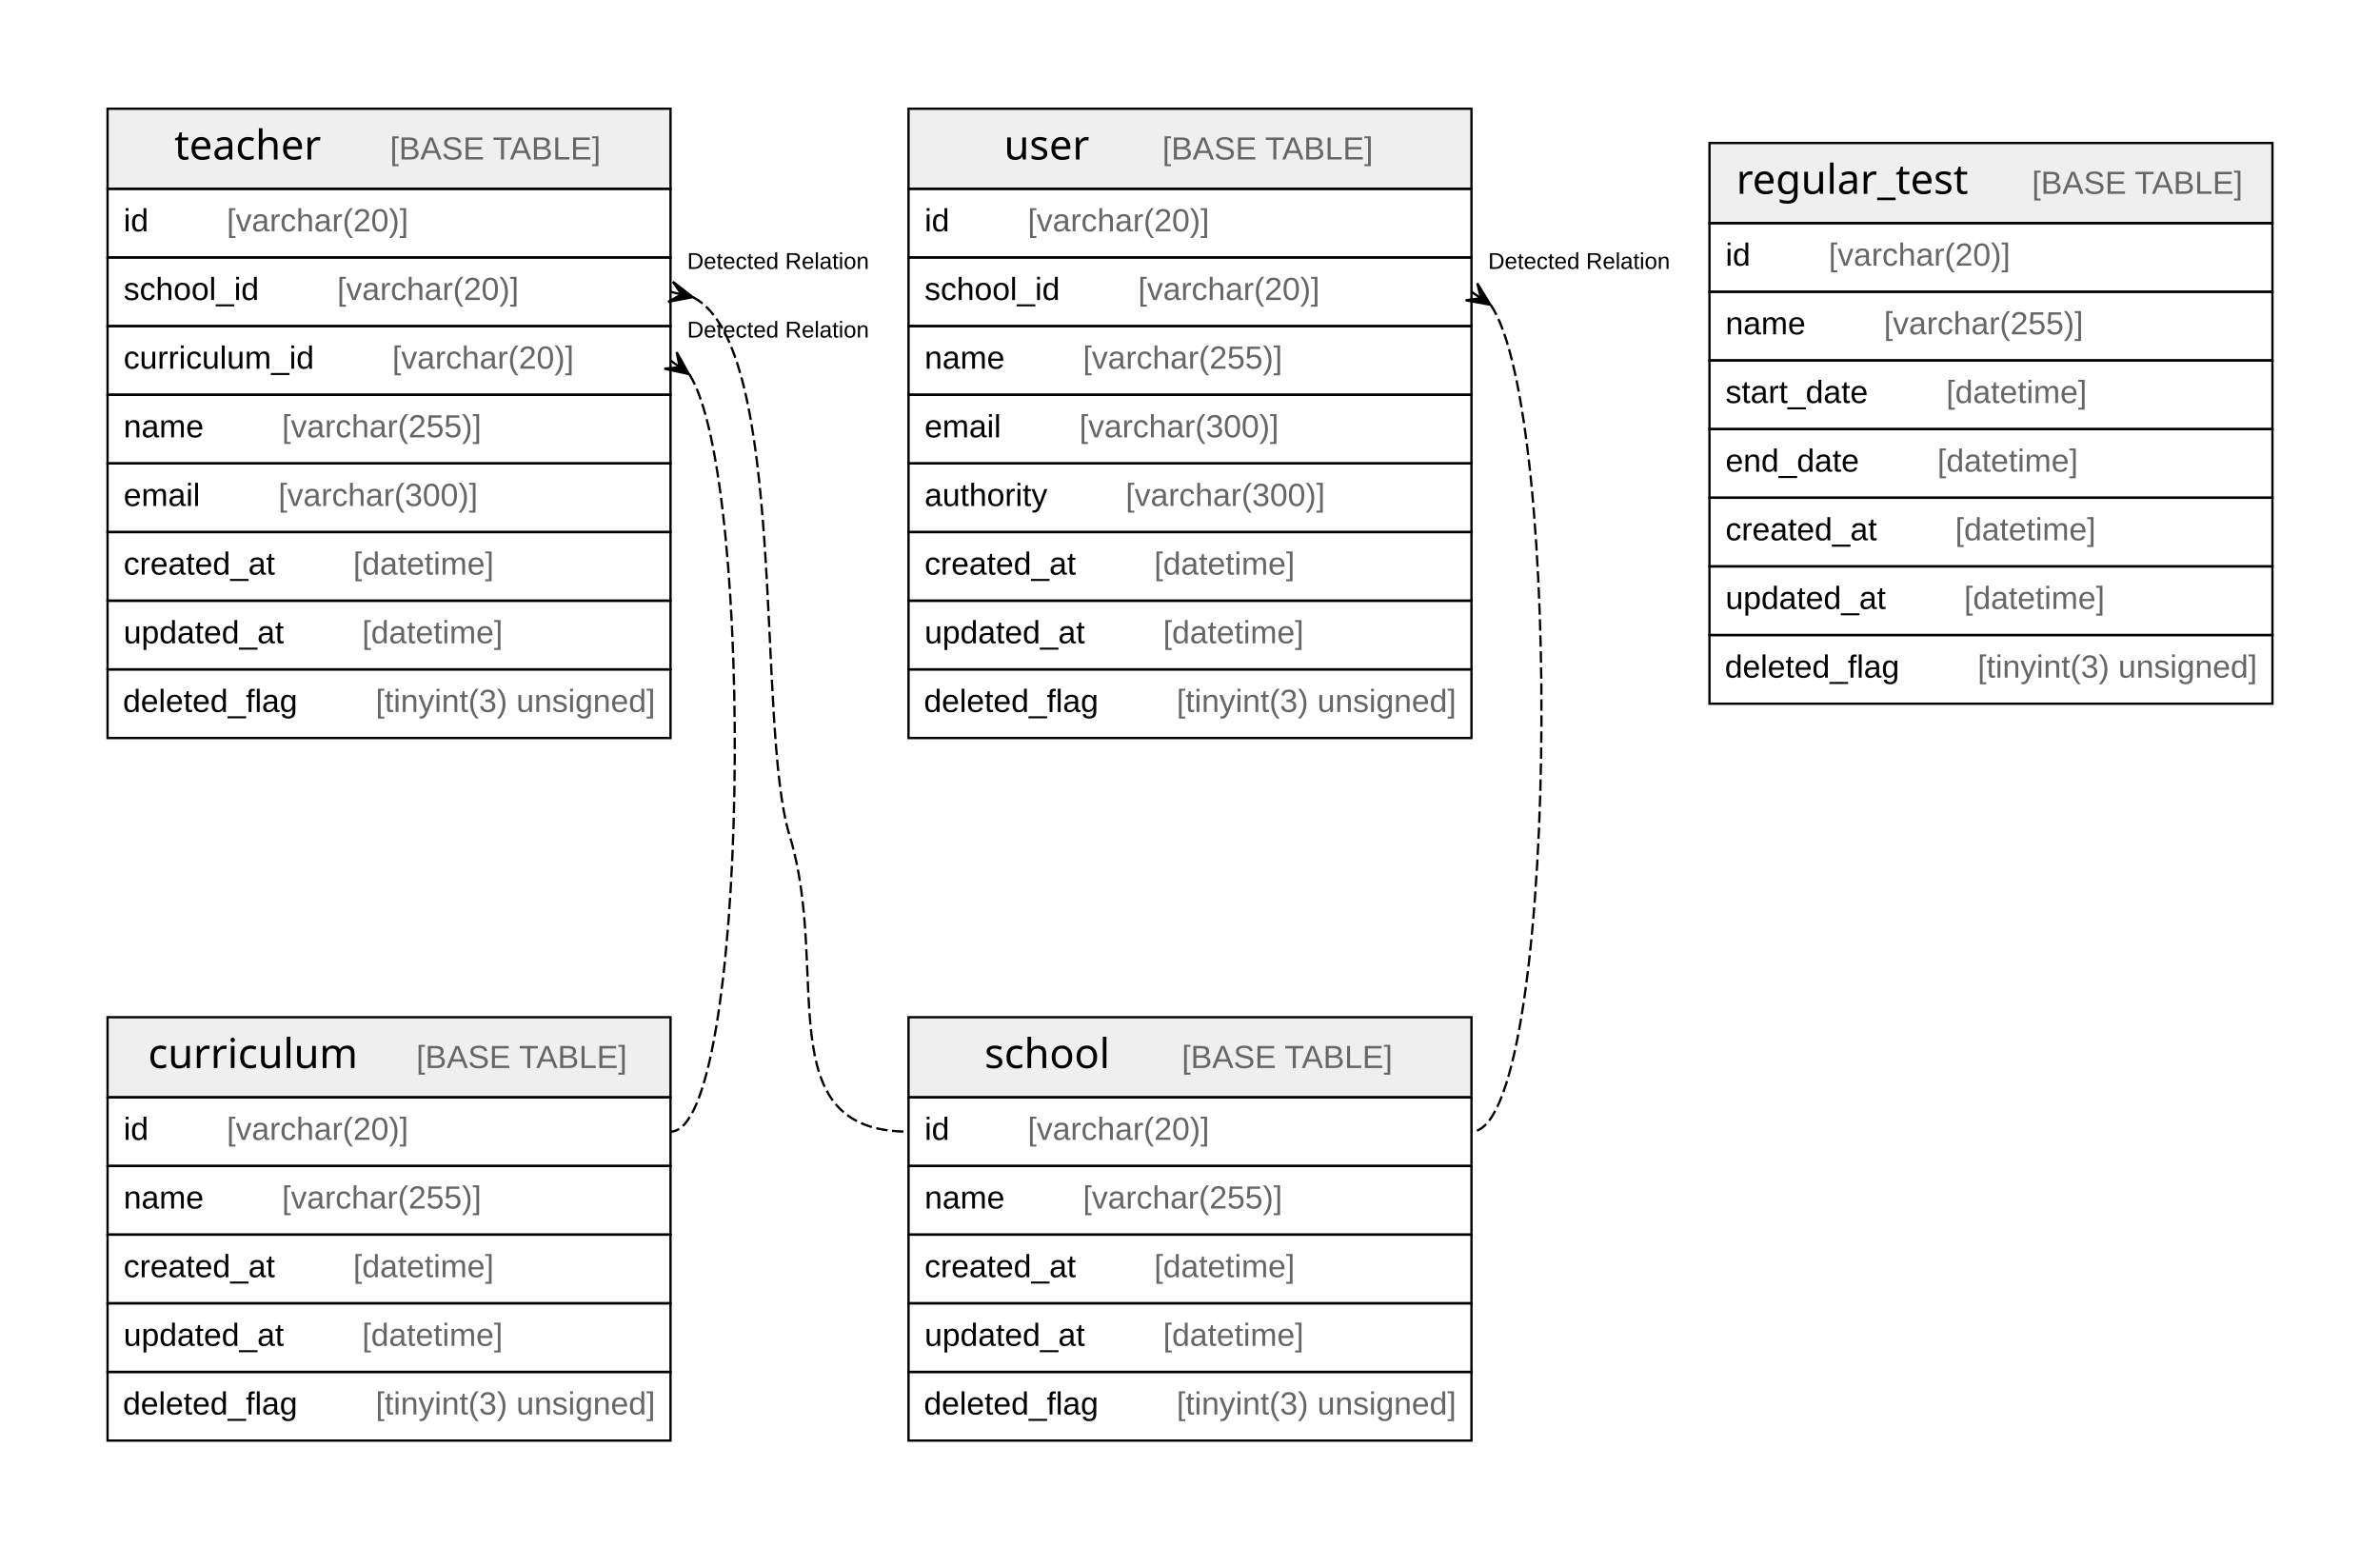
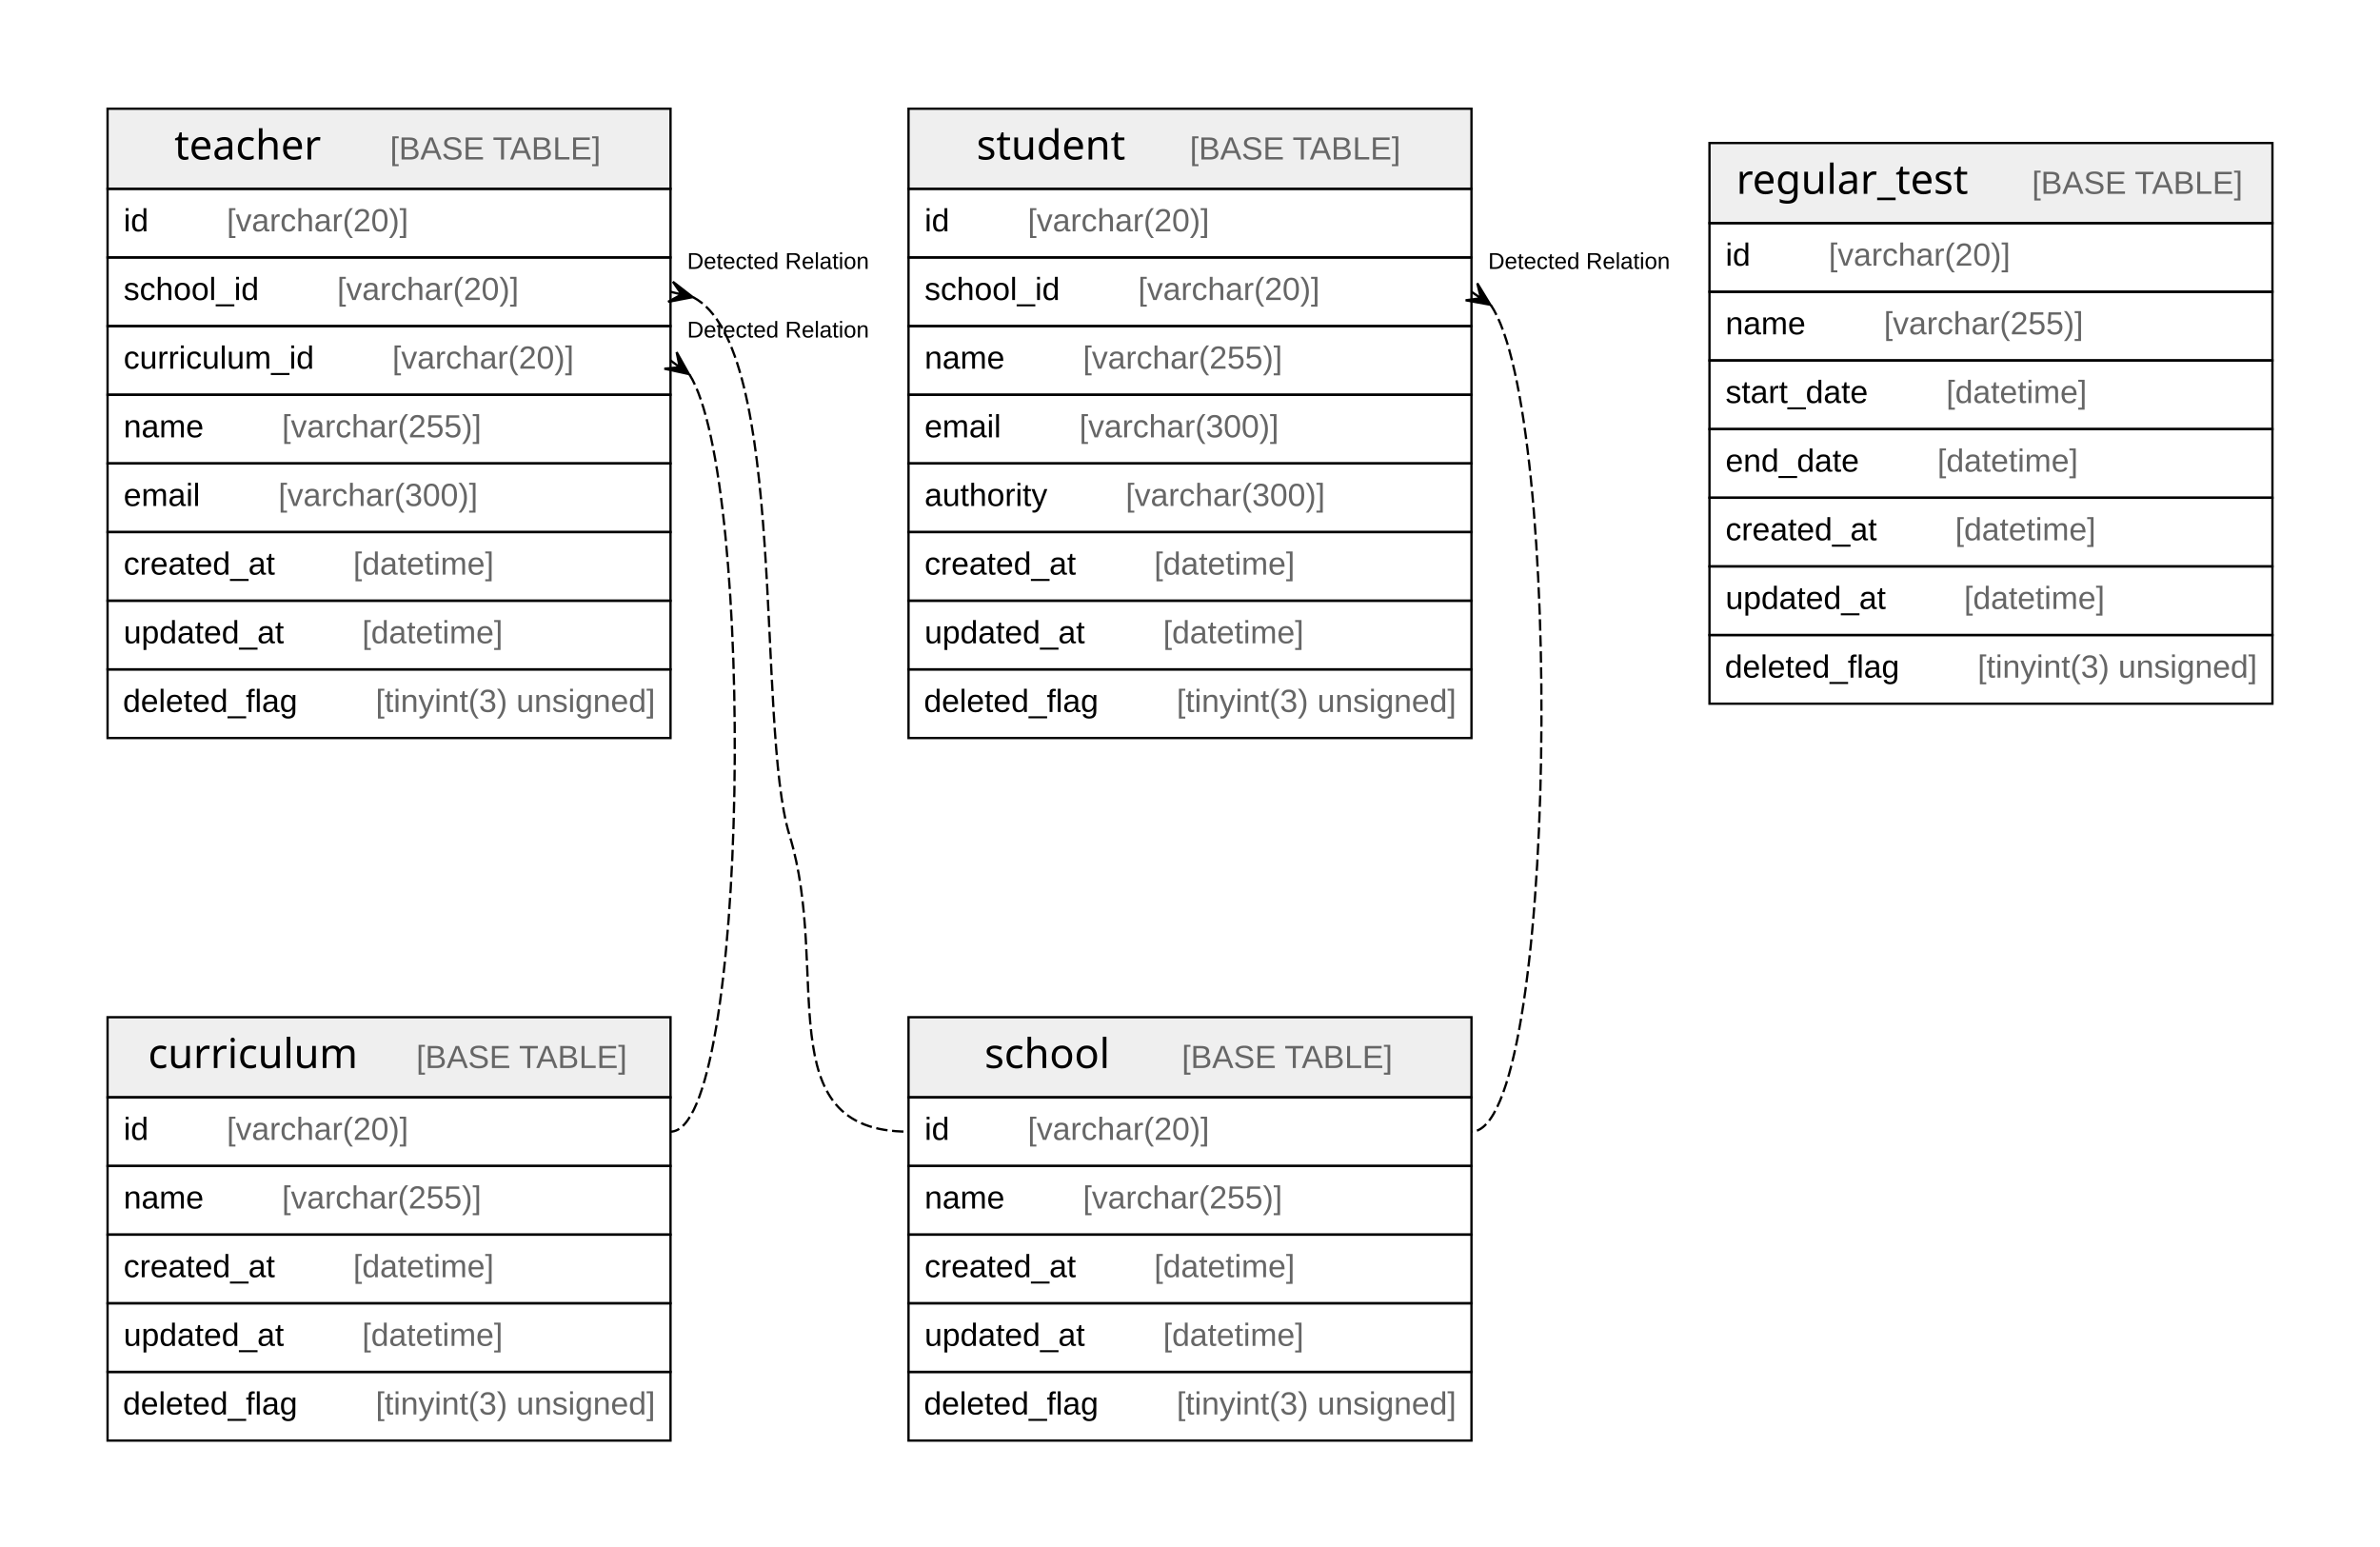
<svg xmlns="http://www.w3.org/2000/svg" width="1040pt" height="676pt" viewBox="0.00 0.00 1040.00 676.00">
  <g id="graph0" class="graph" transform="scale(1 1) rotate(0) translate(4 672)">
    <polygon fill="#ffffff" stroke="transparent" points="-4,4 -4,-672 1036,-672 1036,4 -4,4" />
    <g id="node1" class="node">
      <polygon fill="#efefef" stroke="transparent" points="43,-192.5 43,-227.5 289,-227.5 289,-192.5 43,-192.5" />
      <polygon fill="none" stroke="#000000" points="43,-192.5 43,-227.5 289,-227.5 289,-192.5 43,-192.5" />
      <text text-anchor="start" x="60.724" y="-205.3" font-family="Arial Bold" font-size="18.00" fill="#000000">curriculum</text>
      <text text-anchor="start" x="143.708" y="-205.3" font-family="Arial" font-size="14.00" fill="#000000">    </text>
      <text text-anchor="start" x="177.913" y="-205.3" font-family="Arial" font-size="14.00" fill="#666666">[BASE TABLE]</text>
      <polygon fill="none" stroke="#000000" points="43,-162.5 43,-192.5 289,-192.5 289,-162.5 43,-162.5" />
      <text text-anchor="start" x="50" y="-173.9" font-family="Arial" font-size="14.00" fill="#000000">id    </text>
      <text text-anchor="start" x="95.094" y="-173.9" font-family="Arial" font-size="14.00" fill="#666666">[varchar(20)]</text>
      <polygon fill="none" stroke="#000000" points="43,-132.5 43,-162.5 289,-162.5 289,-132.5 43,-132.5" />
      <text text-anchor="start" x="50" y="-143.9" font-family="Arial" font-size="14.00" fill="#000000">name    </text>
      <text text-anchor="start" x="119.213" y="-143.9" font-family="Arial" font-size="14.00" fill="#666666">[varchar(255)]</text>
      <polygon fill="none" stroke="#000000" points="43,-102.5 43,-132.5 289,-132.5 289,-102.5 43,-102.5" />
      <text text-anchor="start" x="50" y="-113.9" font-family="Arial" font-size="14.00" fill="#000000">created_at    </text>
      <text text-anchor="start" x="150.342" y="-113.9" font-family="Arial" font-size="14.00" fill="#666666">[datetime]</text>
      <polygon fill="none" stroke="#000000" points="43,-72.5 43,-102.5 289,-102.5 289,-72.5 43,-72.5" />
      <text text-anchor="start" x="50" y="-83.9" font-family="Arial" font-size="14.00" fill="#000000">updated_at    </text>
      <text text-anchor="start" x="154.247" y="-83.9" font-family="Arial" font-size="14.00" fill="#666666">[datetime]</text>
      <polygon fill="none" stroke="#000000" points="43,-42.5 43,-72.5 289,-72.5 289,-42.5 43,-42.5" />
      <text text-anchor="start" x="49.701" y="-53.9" font-family="Arial" font-size="14.00" fill="#000000">deleted_flag    </text>
      <text text-anchor="start" x="160.161" y="-53.9" font-family="Arial" font-size="14.00" fill="#666666">[tinyint(3) unsigned]</text>
    </g>
    <g id="node2" class="node">
      <polygon fill="#efefef" stroke="transparent" points="743,-574.5 743,-609.5 989,-609.5 989,-574.5 743,-574.5" />
      <polygon fill="none" stroke="#000000" points="743,-574.5 743,-609.5 989,-609.5 989,-574.5 743,-574.5" />
      <text text-anchor="start" x="754.706" y="-587.3" font-family="Arial Bold" font-size="18.00" fill="#000000">regular_test</text>
      <text text-anchor="start" x="849.726" y="-587.3" font-family="Arial" font-size="14.00" fill="#000000">    </text>
      <text text-anchor="start" x="883.931" y="-587.3" font-family="Arial" font-size="14.00" fill="#666666">[BASE TABLE]</text>
      <polygon fill="none" stroke="#000000" points="743,-544.5 743,-574.5 989,-574.5 989,-544.5 743,-544.5" />
      <text text-anchor="start" x="750" y="-555.9" font-family="Arial" font-size="14.00" fill="#000000">id    </text>
      <text text-anchor="start" x="795.094" y="-555.9" font-family="Arial" font-size="14.00" fill="#666666">[varchar(20)]</text>
      <polygon fill="none" stroke="#000000" points="743,-514.5 743,-544.5 989,-544.5 989,-514.5 743,-514.5" />
      <text text-anchor="start" x="750" y="-525.9" font-family="Arial" font-size="14.00" fill="#000000">name    </text>
      <text text-anchor="start" x="819.213" y="-525.9" font-family="Arial" font-size="14.00" fill="#666666">[varchar(255)]</text>
      <polygon fill="none" stroke="#000000" points="743,-484.5 743,-514.5 989,-514.5 989,-484.5 743,-484.5" />
      <text text-anchor="start" x="750" y="-495.9" font-family="Arial" font-size="14.00" fill="#000000">start_date    </text>
      <text text-anchor="start" x="846.45" y="-495.9" font-family="Arial" font-size="14.00" fill="#666666">[datetime]</text>
      <polygon fill="none" stroke="#000000" points="743,-454.5 743,-484.5 989,-484.5 989,-454.5 743,-454.5" />
      <text text-anchor="start" x="750" y="-465.9" font-family="Arial" font-size="14.00" fill="#000000">end_date    </text>
      <text text-anchor="start" x="842.574" y="-465.9" font-family="Arial" font-size="14.00" fill="#666666">[datetime]</text>
      <polygon fill="none" stroke="#000000" points="743,-424.5 743,-454.5 989,-454.5 989,-424.5 743,-424.5" />
      <text text-anchor="start" x="750" y="-435.9" font-family="Arial" font-size="14.00" fill="#000000">created_at    </text>
      <text text-anchor="start" x="850.342" y="-435.9" font-family="Arial" font-size="14.00" fill="#666666">[datetime]</text>
      <polygon fill="none" stroke="#000000" points="743,-394.5 743,-424.5 989,-424.5 989,-394.5 743,-394.5" />
      <text text-anchor="start" x="750" y="-405.9" font-family="Arial" font-size="14.00" fill="#000000">updated_at    </text>
      <text text-anchor="start" x="854.247" y="-405.9" font-family="Arial" font-size="14.00" fill="#666666">[datetime]</text>
      <polygon fill="none" stroke="#000000" points="743,-364.5 743,-394.5 989,-394.5 989,-364.5 743,-364.5" />
      <text text-anchor="start" x="749.701" y="-375.9" font-family="Arial" font-size="14.00" fill="#000000">deleted_flag    </text>
      <text text-anchor="start" x="860.161" y="-375.9" font-family="Arial" font-size="14.00" fill="#666666">[tinyint(3) unsigned]</text>
    </g>
    <g id="node3" class="node">
      <polygon fill="#efefef" stroke="transparent" points="393,-192.5 393,-227.5 639,-227.5 639,-192.5 393,-192.5" />
      <polygon fill="none" stroke="#000000" points="393,-192.5 393,-227.5 639,-227.5 639,-192.5 393,-192.5" />
      <text text-anchor="start" x="426.21" y="-205.3" font-family="Arial Bold" font-size="18.00" fill="#000000">school</text>
      <text text-anchor="start" x="478.222" y="-205.3" font-family="Arial" font-size="14.00" fill="#000000">    </text>
      <text text-anchor="start" x="512.427" y="-205.3" font-family="Arial" font-size="14.00" fill="#666666">[BASE TABLE]</text>
      <polygon fill="none" stroke="#000000" points="393,-162.5 393,-192.5 639,-192.5 639,-162.5 393,-162.5" />
      <text text-anchor="start" x="400" y="-173.9" font-family="Arial" font-size="14.00" fill="#000000">id    </text>
      <text text-anchor="start" x="445.094" y="-173.9" font-family="Arial" font-size="14.00" fill="#666666">[varchar(20)]</text>
      <polygon fill="none" stroke="#000000" points="393,-132.5 393,-162.5 639,-162.5 639,-132.5 393,-132.5" />
      <text text-anchor="start" x="400" y="-143.9" font-family="Arial" font-size="14.00" fill="#000000">name    </text>
      <text text-anchor="start" x="469.213" y="-143.9" font-family="Arial" font-size="14.00" fill="#666666">[varchar(255)]</text>
      <polygon fill="none" stroke="#000000" points="393,-102.5 393,-132.5 639,-132.5 639,-102.5 393,-102.5" />
      <text text-anchor="start" x="400" y="-113.9" font-family="Arial" font-size="14.00" fill="#000000">created_at    </text>
      <text text-anchor="start" x="500.342" y="-113.9" font-family="Arial" font-size="14.00" fill="#666666">[datetime]</text>
      <polygon fill="none" stroke="#000000" points="393,-72.5 393,-102.5 639,-102.5 639,-72.5 393,-72.5" />
      <text text-anchor="start" x="400" y="-83.9" font-family="Arial" font-size="14.00" fill="#000000">updated_at    </text>
      <text text-anchor="start" x="504.247" y="-83.9" font-family="Arial" font-size="14.00" fill="#666666">[datetime]</text>
      <polygon fill="none" stroke="#000000" points="393,-42.5 393,-72.5 639,-72.5 639,-42.5 393,-42.5" />
      <text text-anchor="start" x="399.701" y="-53.9" font-family="Arial" font-size="14.00" fill="#000000">deleted_flag    </text>
      <text text-anchor="start" x="510.161" y="-53.9" font-family="Arial" font-size="14.00" fill="#666666">[tinyint(3) unsigned]</text>
    </g>
    <g id="node4" class="node">
+       <polygon fill="#efefef" stroke="transparent" points="393,-589.5 393,-624.5 639,-624.5 639,-589.5 393,-589.5" />
+       <polygon fill="none" stroke="#000000" points="393,-589.5 393,-624.5 639,-624.5 639,-589.5 393,-589.5" />
+       <text text-anchor="start" x="422.701" y="-602.3" font-family="Arial Bold" font-size="18.00" fill="#000000">student</text>
+       <text text-anchor="start" x="481.731" y="-602.3" font-family="Arial" font-size="14.00" fill="#000000">    </text>
+       <text text-anchor="start" x="515.935" y="-602.3" font-family="Arial" font-size="14.00" fill="#666666">[BASE TABLE]</text>
+       <polygon fill="none" stroke="#000000" points="393,-559.5 393,-589.5 639,-589.5 639,-559.5 393,-559.5" />
+       <text text-anchor="start" x="400" y="-570.9" font-family="Arial" font-size="14.00" fill="#000000">id    </text>
+       <text text-anchor="start" x="445.094" y="-570.9" font-family="Arial" font-size="14.00" fill="#666666">[varchar(20)]</text>
+       <polygon fill="none" stroke="#000000" points="393,-529.5 393,-559.5 639,-559.5 639,-529.5 393,-529.5" />
+       <text text-anchor="start" x="400" y="-540.9" font-family="Arial" font-size="14.00" fill="#000000">school_id    </text>
+       <text text-anchor="start" x="493.331" y="-540.9" font-family="Arial" font-size="14.00" fill="#666666">[varchar(20)]</text>
+       <polygon fill="none" stroke="#000000" points="393,-499.5 393,-529.5 639,-529.5 639,-499.5 393,-499.5" />
+       <text text-anchor="start" x="400" y="-510.9" font-family="Arial" font-size="14.00" fill="#000000">name    </text>
+       <text text-anchor="start" x="469.213" y="-510.9" font-family="Arial" font-size="14.00" fill="#666666">[varchar(255)]</text>
+       <polygon fill="none" stroke="#000000" points="393,-469.5 393,-499.5 639,-499.5 639,-469.5 393,-469.5" />
+       <text text-anchor="start" x="400" y="-480.9" font-family="Arial" font-size="14.00" fill="#000000">email    </text>
+       <text text-anchor="start" x="467.644" y="-480.9" font-family="Arial" font-size="14.00" fill="#666666">[varchar(300)]</text>
+       <polygon fill="none" stroke="#000000" points="393,-439.5 393,-469.5 639,-469.5 639,-439.5 393,-439.5" />
+       <text text-anchor="start" x="400" y="-450.9" font-family="Arial" font-size="14.00" fill="#000000">authority    </text>
+       <text text-anchor="start" x="487.884" y="-450.9" font-family="Arial" font-size="14.00" fill="#666666">[varchar(300)]</text>
+       <polygon fill="none" stroke="#000000" points="393,-409.5 393,-439.5 639,-439.5 639,-409.5 393,-409.5" />
+       <text text-anchor="start" x="400" y="-420.9" font-family="Arial" font-size="14.00" fill="#000000">created_at    </text>
+       <text text-anchor="start" x="500.342" y="-420.9" font-family="Arial" font-size="14.00" fill="#666666">[datetime]</text>
+       <polygon fill="none" stroke="#000000" points="393,-379.5 393,-409.5 639,-409.5 639,-379.5 393,-379.5" />
+       <text text-anchor="start" x="400" y="-390.9" font-family="Arial" font-size="14.00" fill="#000000">updated_at    </text>
+       <text text-anchor="start" x="504.247" y="-390.9" font-family="Arial" font-size="14.00" fill="#666666">[datetime]</text>
+       <polygon fill="none" stroke="#000000" points="393,-349.5 393,-379.5 639,-379.5 639,-349.5 393,-349.5" />
+       <text text-anchor="start" x="399.701" y="-360.9" font-family="Arial" font-size="14.00" fill="#000000">deleted_flag    </text>
+       <text text-anchor="start" x="510.161" y="-360.9" font-family="Arial" font-size="14.00" fill="#666666">[tinyint(3) unsigned]</text>
+     </g>
+     <g id="edge1" class="edge">
+       <path fill="none" stroke="#000000" stroke-dasharray="5,2" d="M647.406,-538.735C679.553,-492.045 676.751,-177.5 639,-177.5" />
+       <polygon fill="#000000" stroke="#000000" points="647.247,-538.844 636.455,-540.789 643.124,-541.672 639,-544.5 639,-544.5 639,-544.5 643.124,-541.672 641.545,-548.211 647.247,-538.844 647.247,-538.844" />
+       <text text-anchor="start" x="646.268" y="-554.5" font-family="Arial" font-size="10.00" fill="#000000">Detected Relation</text>
+     </g>
+     <g id="node5" class="node">
      <polygon fill="#efefef" stroke="transparent" points="43,-589.5 43,-624.5 289,-624.5 289,-589.5 43,-589.5" />
      <polygon fill="none" stroke="#000000" points="43,-589.5 43,-624.5 289,-624.5 289,-589.5 43,-589.5" />
      <text text-anchor="start" x="72.206" y="-602.3" font-family="Arial Bold" font-size="18.00" fill="#000000">teacher</text>
      <text text-anchor="start" x="132.226" y="-602.3" font-family="Arial" font-size="14.00" fill="#000000">    </text>
      <text text-anchor="start" x="166.43" y="-602.3" font-family="Arial" font-size="14.00" fill="#666666">[BASE TABLE]</text>
      <polygon fill="none" stroke="#000000" points="43,-559.5 43,-589.5 289,-589.5 289,-559.5 43,-559.5" />
      <text text-anchor="start" x="50" y="-570.9" font-family="Arial" font-size="14.00" fill="#000000">id    </text>
      <text text-anchor="start" x="95.094" y="-570.9" font-family="Arial" font-size="14.00" fill="#666666">[varchar(20)]</text>
      <polygon fill="none" stroke="#000000" points="43,-529.5 43,-559.5 289,-559.5 289,-529.5 43,-529.5" />
      <text text-anchor="start" x="50" y="-540.9" font-family="Arial" font-size="14.00" fill="#000000">school_id    </text>
      <text text-anchor="start" x="143.331" y="-540.9" font-family="Arial" font-size="14.00" fill="#666666">[varchar(20)]</text>
      <polygon fill="none" stroke="#000000" points="43,-499.5 43,-529.5 289,-529.5 289,-499.5 43,-499.5" />
      <text text-anchor="start" x="50" y="-510.9" font-family="Arial" font-size="14.00" fill="#000000">curriculum_id    </text>
      <text text-anchor="start" x="167.419" y="-510.9" font-family="Arial" font-size="14.00" fill="#666666">[varchar(20)]</text>
      <polygon fill="none" stroke="#000000" points="43,-469.5 43,-499.5 289,-499.5 289,-469.5 43,-469.5" />
      <text text-anchor="start" x="50" y="-480.9" font-family="Arial" font-size="14.00" fill="#000000">name    </text>
      <text text-anchor="start" x="119.213" y="-480.9" font-family="Arial" font-size="14.00" fill="#666666">[varchar(255)]</text>
      <polygon fill="none" stroke="#000000" points="43,-439.5 43,-469.5 289,-469.5 289,-439.5 43,-439.5" />
      <text text-anchor="start" x="50" y="-450.9" font-family="Arial" font-size="14.00" fill="#000000">email    </text>
      <text text-anchor="start" x="117.644" y="-450.9" font-family="Arial" font-size="14.00" fill="#666666">[varchar(300)]</text>
      <polygon fill="none" stroke="#000000" points="43,-409.5 43,-439.5 289,-439.5 289,-409.5 43,-409.5" />
      <text text-anchor="start" x="50" y="-420.9" font-family="Arial" font-size="14.00" fill="#000000">created_at    </text>
      <text text-anchor="start" x="150.342" y="-420.9" font-family="Arial" font-size="14.00" fill="#666666">[datetime]</text>
      <polygon fill="none" stroke="#000000" points="43,-379.5 43,-409.5 289,-409.5 289,-379.5 43,-379.5" />
      <text text-anchor="start" x="50" y="-390.9" font-family="Arial" font-size="14.00" fill="#000000">updated_at    </text>
      <text text-anchor="start" x="154.247" y="-390.9" font-family="Arial" font-size="14.00" fill="#666666">[datetime]</text>
      <polygon fill="none" stroke="#000000" points="43,-349.5 43,-379.5 289,-379.5 289,-349.5 43,-349.5" />
      <text text-anchor="start" x="49.701" y="-360.9" font-family="Arial" font-size="14.00" fill="#000000">deleted_flag    </text>
      <text text-anchor="start" x="160.161" y="-360.9" font-family="Arial" font-size="14.00" fill="#666666">[tinyint(3) unsigned]</text>
    </g>
-     <g id="edge2" class="edge">
+     <g id="edge3" class="edge">
      <path fill="none" stroke="#000000" stroke-dasharray="5,2" d="M297.275,-508.363C326.204,-462.688 323.446,-177.5 289,-177.5" />
      <polygon fill="#000000" stroke="#000000" points="297.032,-508.543 286.319,-510.885 293.016,-511.522 289,-514.5 289,-514.5 289,-514.5 293.016,-511.522 291.681,-518.115 297.032,-508.543 297.032,-508.543" />
      <text text-anchor="start" x="296.268" y="-524.5" font-family="Arial" font-size="10.00" fill="#000000">Detected Relation</text>
    </g>
-     <g id="edge1" class="edge">
+     <g id="edge2" class="edge">
      <path fill="none" stroke="#000000" stroke-dasharray="5,2" d="M298.842,-542.135C340.796,-520.407 326.157,-355.207 341,-307 359.251,-247.724 330.978,-177.5 393,-177.5" />
      <polygon fill="#000000" stroke="#000000" points="298.723,-542.163 287.949,-540.125 293.862,-543.332 289,-544.5 289,-544.5 289,-544.5 293.862,-543.332 290.051,-548.875 298.723,-542.163 298.723,-542.163" />
      <text text-anchor="start" x="296.268" y="-554.5" font-family="Arial" font-size="10.00" fill="#000000">Detected Relation</text>
    </g>
-     <g id="node5" class="node">
-       <polygon fill="#efefef" stroke="transparent" points="393,-589.5 393,-624.5 639,-624.5 639,-589.5 393,-589.5" />
-       <polygon fill="none" stroke="#000000" points="393,-589.5 393,-624.5 639,-624.5 639,-589.5 393,-589.5" />
-       <text text-anchor="start" x="434.714" y="-602.3" font-family="Arial Bold" font-size="18.00" fill="#000000">user</text>
-       <text text-anchor="start" x="469.718" y="-602.3" font-family="Arial" font-size="14.00" fill="#000000">    </text>
-       <text text-anchor="start" x="503.923" y="-602.3" font-family="Arial" font-size="14.00" fill="#666666">[BASE TABLE]</text>
-       <polygon fill="none" stroke="#000000" points="393,-559.5 393,-589.5 639,-589.5 639,-559.5 393,-559.5" />
-       <text text-anchor="start" x="400" y="-570.9" font-family="Arial" font-size="14.00" fill="#000000">id    </text>
-       <text text-anchor="start" x="445.094" y="-570.9" font-family="Arial" font-size="14.00" fill="#666666">[varchar(20)]</text>
-       <polygon fill="none" stroke="#000000" points="393,-529.5 393,-559.5 639,-559.5 639,-529.5 393,-529.5" />
-       <text text-anchor="start" x="400" y="-540.9" font-family="Arial" font-size="14.00" fill="#000000">school_id    </text>
-       <text text-anchor="start" x="493.331" y="-540.9" font-family="Arial" font-size="14.00" fill="#666666">[varchar(20)]</text>
-       <polygon fill="none" stroke="#000000" points="393,-499.5 393,-529.5 639,-529.5 639,-499.5 393,-499.5" />
-       <text text-anchor="start" x="400" y="-510.9" font-family="Arial" font-size="14.00" fill="#000000">name    </text>
-       <text text-anchor="start" x="469.213" y="-510.9" font-family="Arial" font-size="14.00" fill="#666666">[varchar(255)]</text>
-       <polygon fill="none" stroke="#000000" points="393,-469.5 393,-499.5 639,-499.5 639,-469.5 393,-469.5" />
-       <text text-anchor="start" x="400" y="-480.9" font-family="Arial" font-size="14.00" fill="#000000">email    </text>
-       <text text-anchor="start" x="467.644" y="-480.9" font-family="Arial" font-size="14.00" fill="#666666">[varchar(300)]</text>
-       <polygon fill="none" stroke="#000000" points="393,-439.5 393,-469.5 639,-469.5 639,-439.5 393,-439.5" />
-       <text text-anchor="start" x="400" y="-450.9" font-family="Arial" font-size="14.00" fill="#000000">authority    </text>
-       <text text-anchor="start" x="487.884" y="-450.9" font-family="Arial" font-size="14.00" fill="#666666">[varchar(300)]</text>
-       <polygon fill="none" stroke="#000000" points="393,-409.5 393,-439.5 639,-439.5 639,-409.5 393,-409.5" />
-       <text text-anchor="start" x="400" y="-420.9" font-family="Arial" font-size="14.00" fill="#000000">created_at    </text>
-       <text text-anchor="start" x="500.342" y="-420.9" font-family="Arial" font-size="14.00" fill="#666666">[datetime]</text>
-       <polygon fill="none" stroke="#000000" points="393,-379.5 393,-409.5 639,-409.5 639,-379.5 393,-379.5" />
-       <text text-anchor="start" x="400" y="-390.9" font-family="Arial" font-size="14.00" fill="#000000">updated_at    </text>
-       <text text-anchor="start" x="504.247" y="-390.9" font-family="Arial" font-size="14.00" fill="#666666">[datetime]</text>
-       <polygon fill="none" stroke="#000000" points="393,-349.5 393,-379.5 639,-379.5 639,-349.5 393,-349.5" />
-       <text text-anchor="start" x="399.701" y="-360.9" font-family="Arial" font-size="14.00" fill="#000000">deleted_flag    </text>
-       <text text-anchor="start" x="510.161" y="-360.9" font-family="Arial" font-size="14.00" fill="#666666">[tinyint(3) unsigned]</text>
-     </g>
-     <g id="edge3" class="edge">
-       <path fill="none" stroke="#000000" stroke-dasharray="5,2" d="M647.406,-538.735C679.553,-492.045 676.751,-177.5 639,-177.5" />
-       <polygon fill="#000000" stroke="#000000" points="647.247,-538.844 636.455,-540.789 643.124,-541.672 639,-544.5 639,-544.5 639,-544.5 643.124,-541.672 641.545,-548.211 647.247,-538.844 647.247,-538.844" />
-       <text text-anchor="start" x="646.268" y="-554.5" font-family="Arial" font-size="10.00" fill="#000000">Detected Relation</text>
-     </g>
  </g>
</svg>
